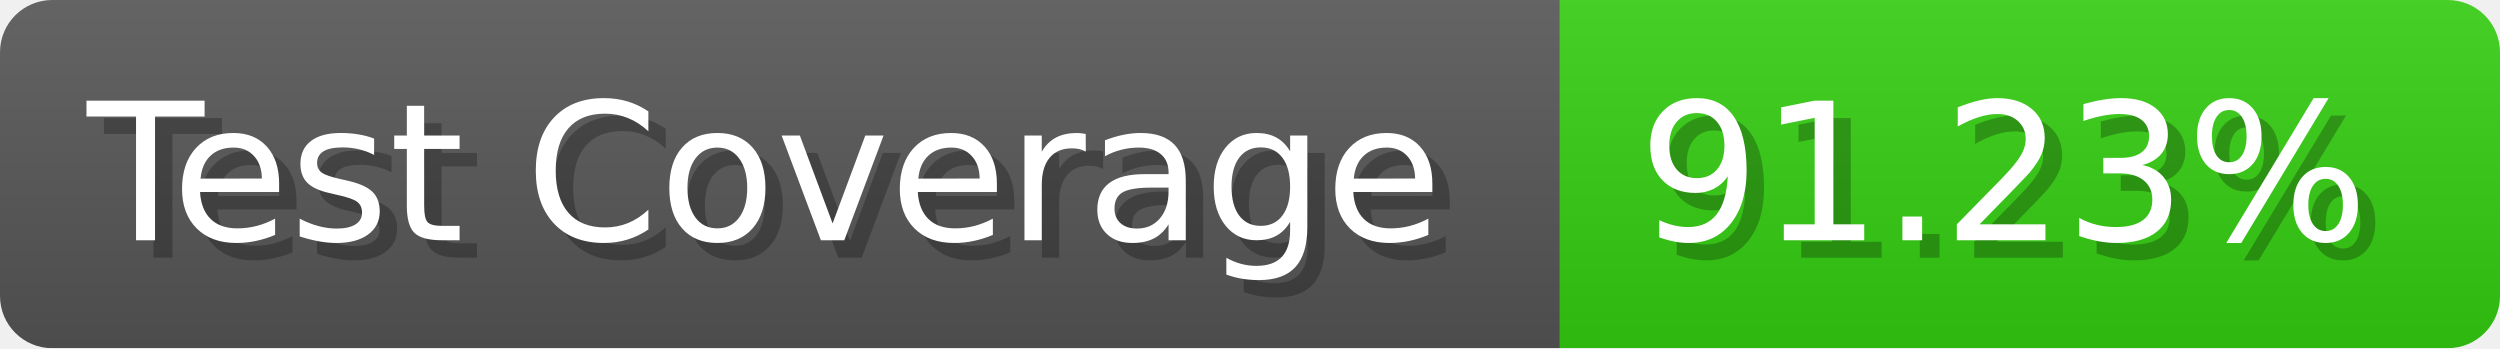
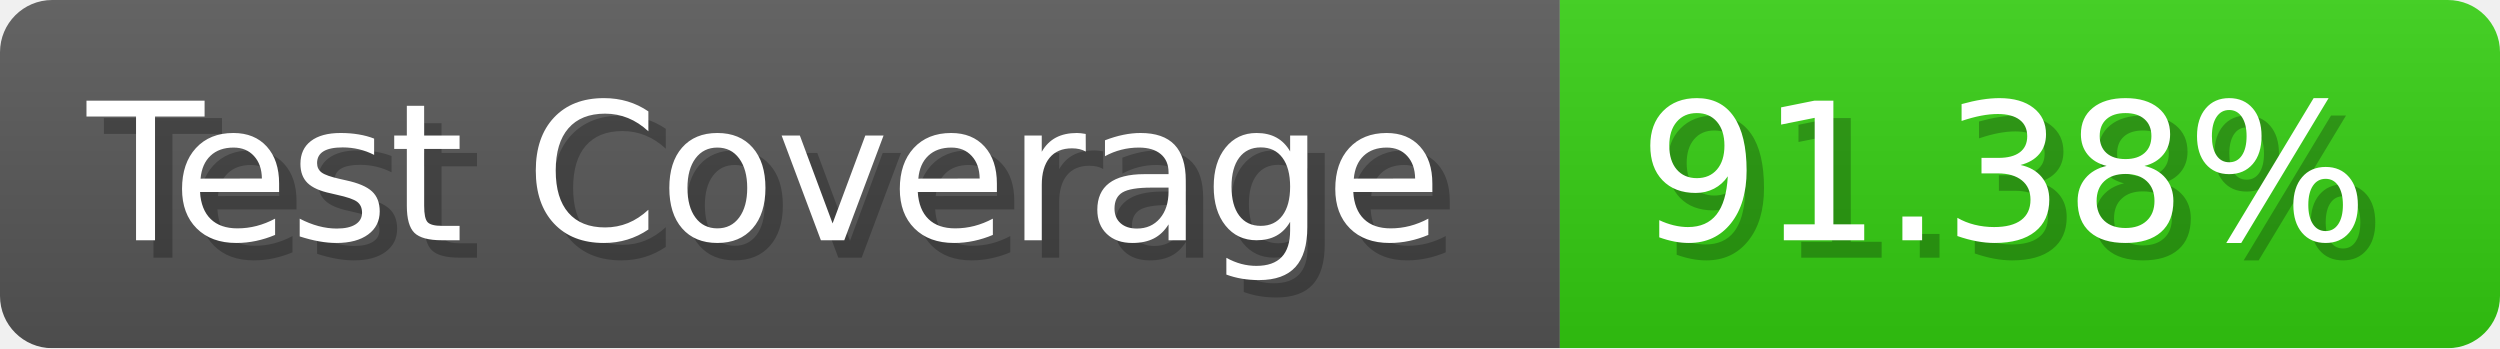
- <svg xmlns="http://www.w3.org/2000/svg" width="143.6" height="20" viewBox="0 0 1436 200" role="img" aria-label="Test Coverage: 91.23%">
+ <svg xmlns="http://www.w3.org/2000/svg" width="143.6" height="20" viewBox="0 0 1436 200" role="img" aria-label="Test Coverage: 91.38%">
  <linearGradient id="a" x2="0" y2="100%">
    <stop offset="0" stop-opacity=".1" stop-color="#EEE" />
    <stop offset="1" stop-opacity=".1" />
  </linearGradient>
  <mask id="m">
    <rect width="1436" height="200" rx="30" fill="#FFF" />
  </mask>
  <g mask="url(#m)">
    <rect width="896" height="200" fill="#555" />
    <rect width="540" height="200" fill="#3C1" x="896" />
    <rect width="1436" height="200" fill="url(#a)" />
  </g>
  <g aria-hidden="true" fill="#fff" text-anchor="start" font-family="Verdana,DejaVu Sans,sans-serif" font-size="110">
    <text x="60" y="148" textLength="796" fill="#000" opacity="0.25">Test Coverage</text>
    <text x="50" y="138" textLength="796">Test Coverage</text>
-     <text x="951" y="148" textLength="440" fill="#000" opacity="0.25">91.23%</text>
-     <text x="941" y="138" textLength="440">91.23%</text>
+     <text x="951" y="148" textLength="440" fill="#000" opacity="0.25">91.38%</text>
+     <text x="941" y="138" textLength="440">91.38%</text>
  </g>
</svg>
